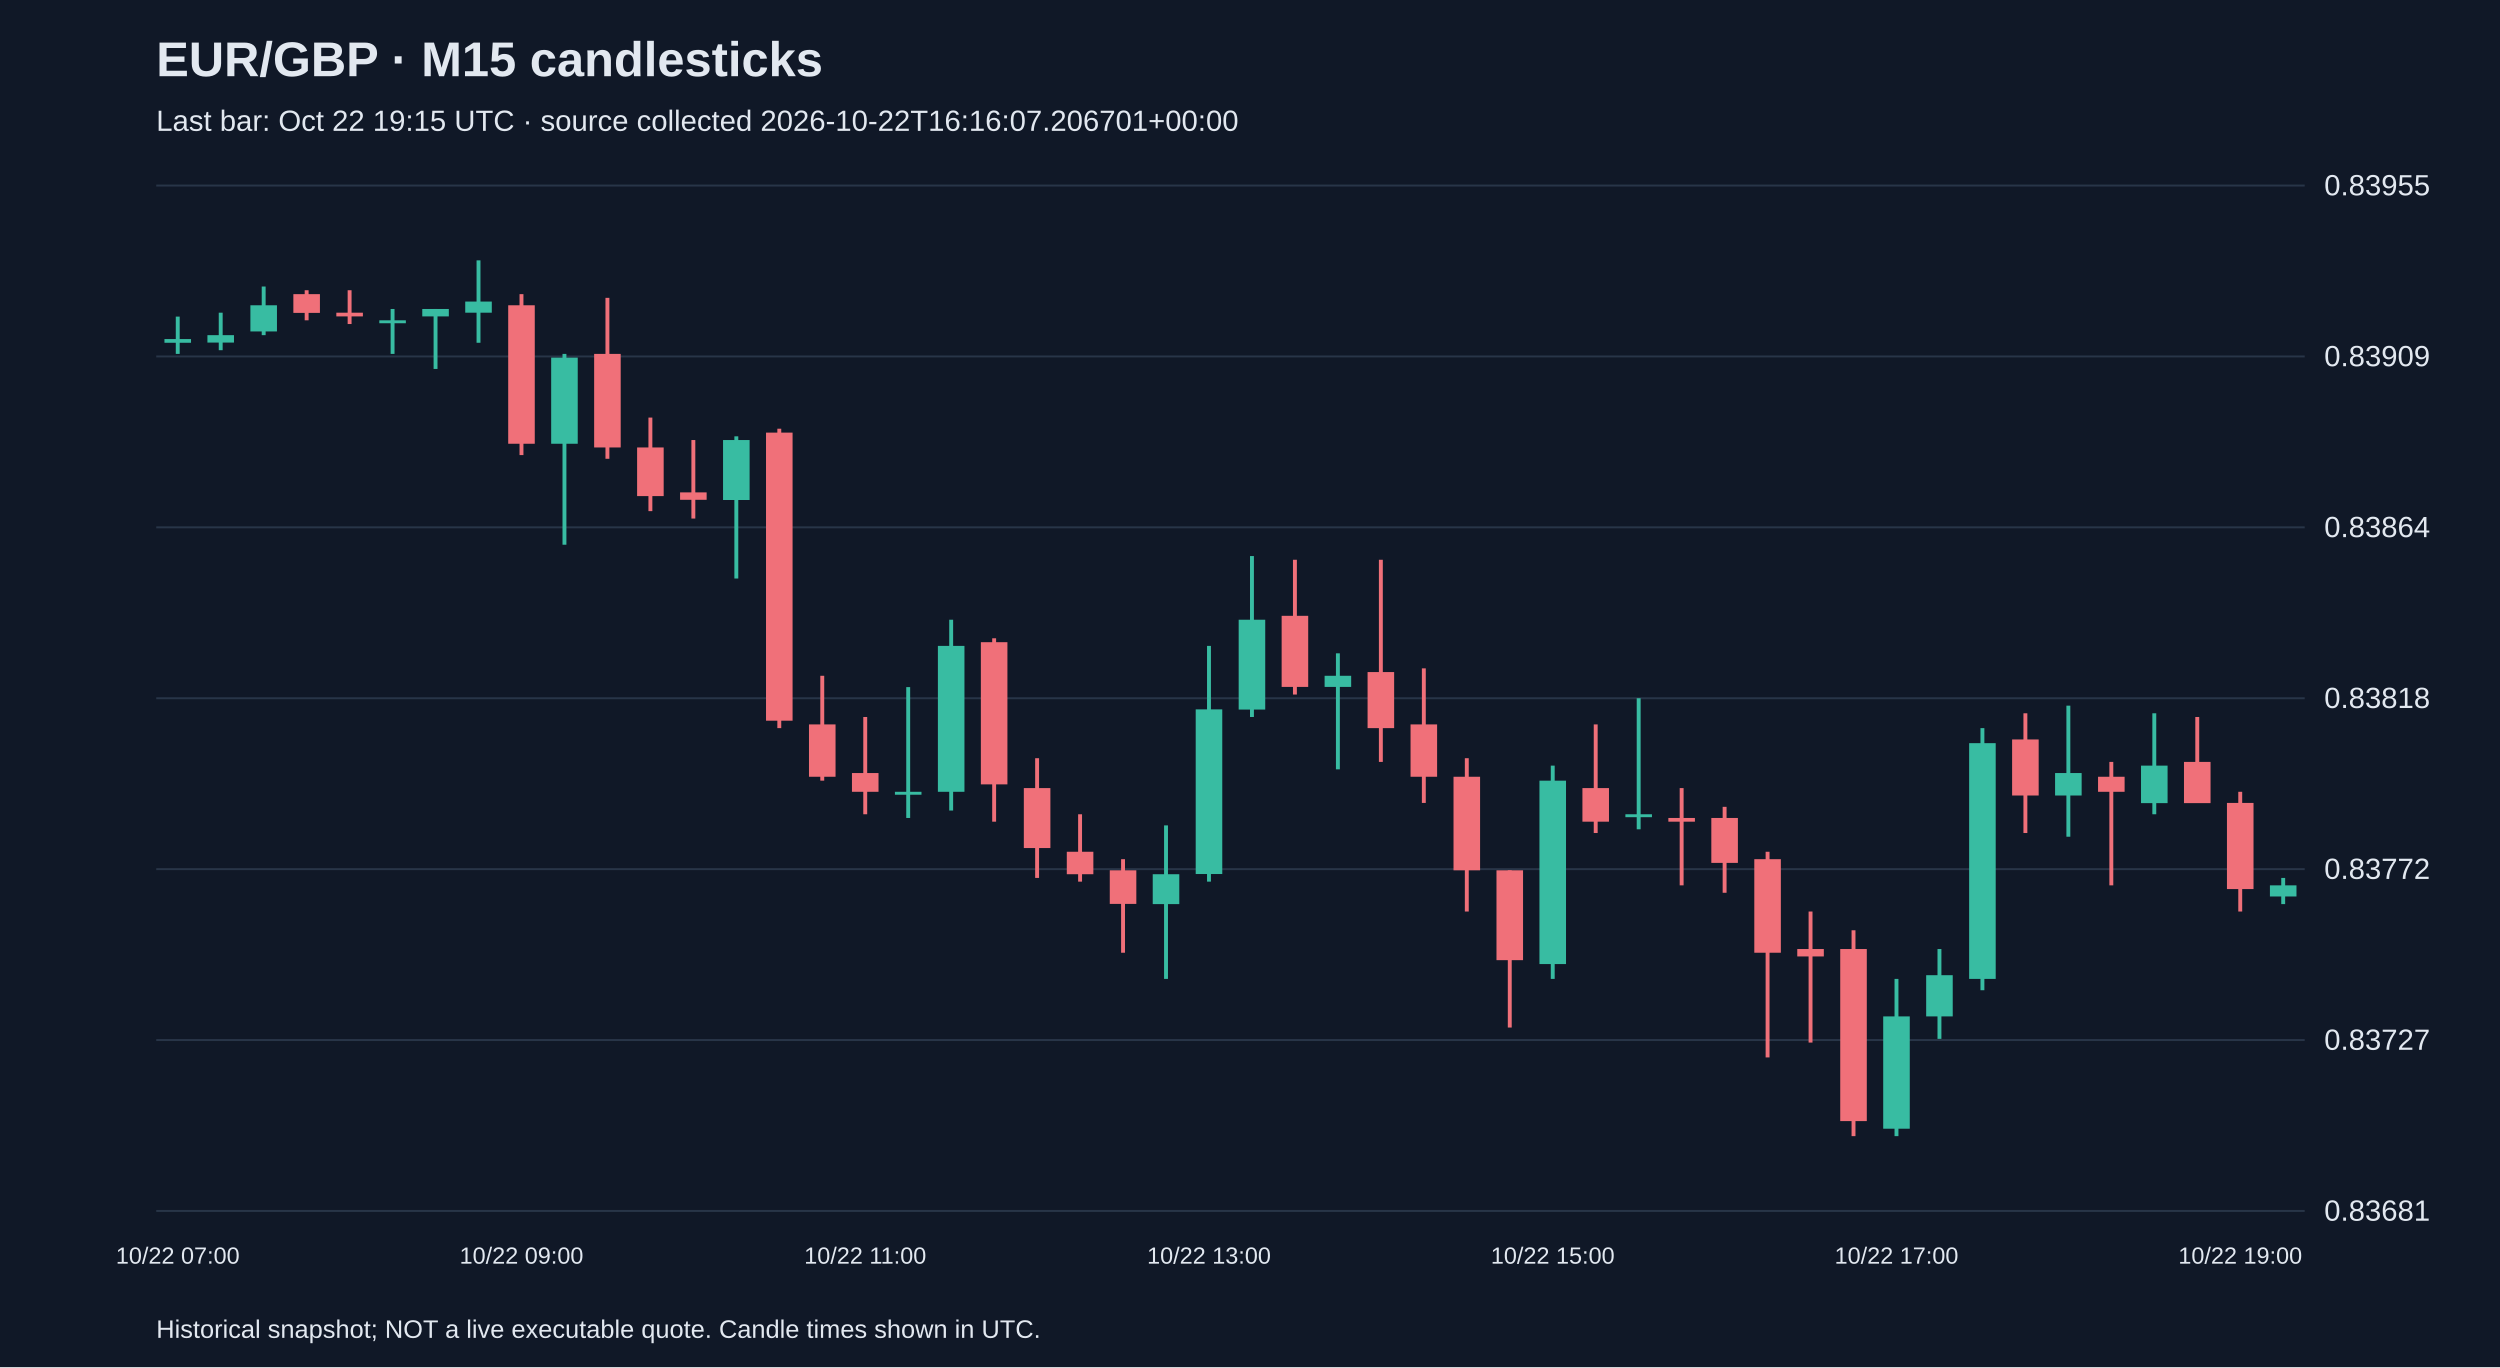
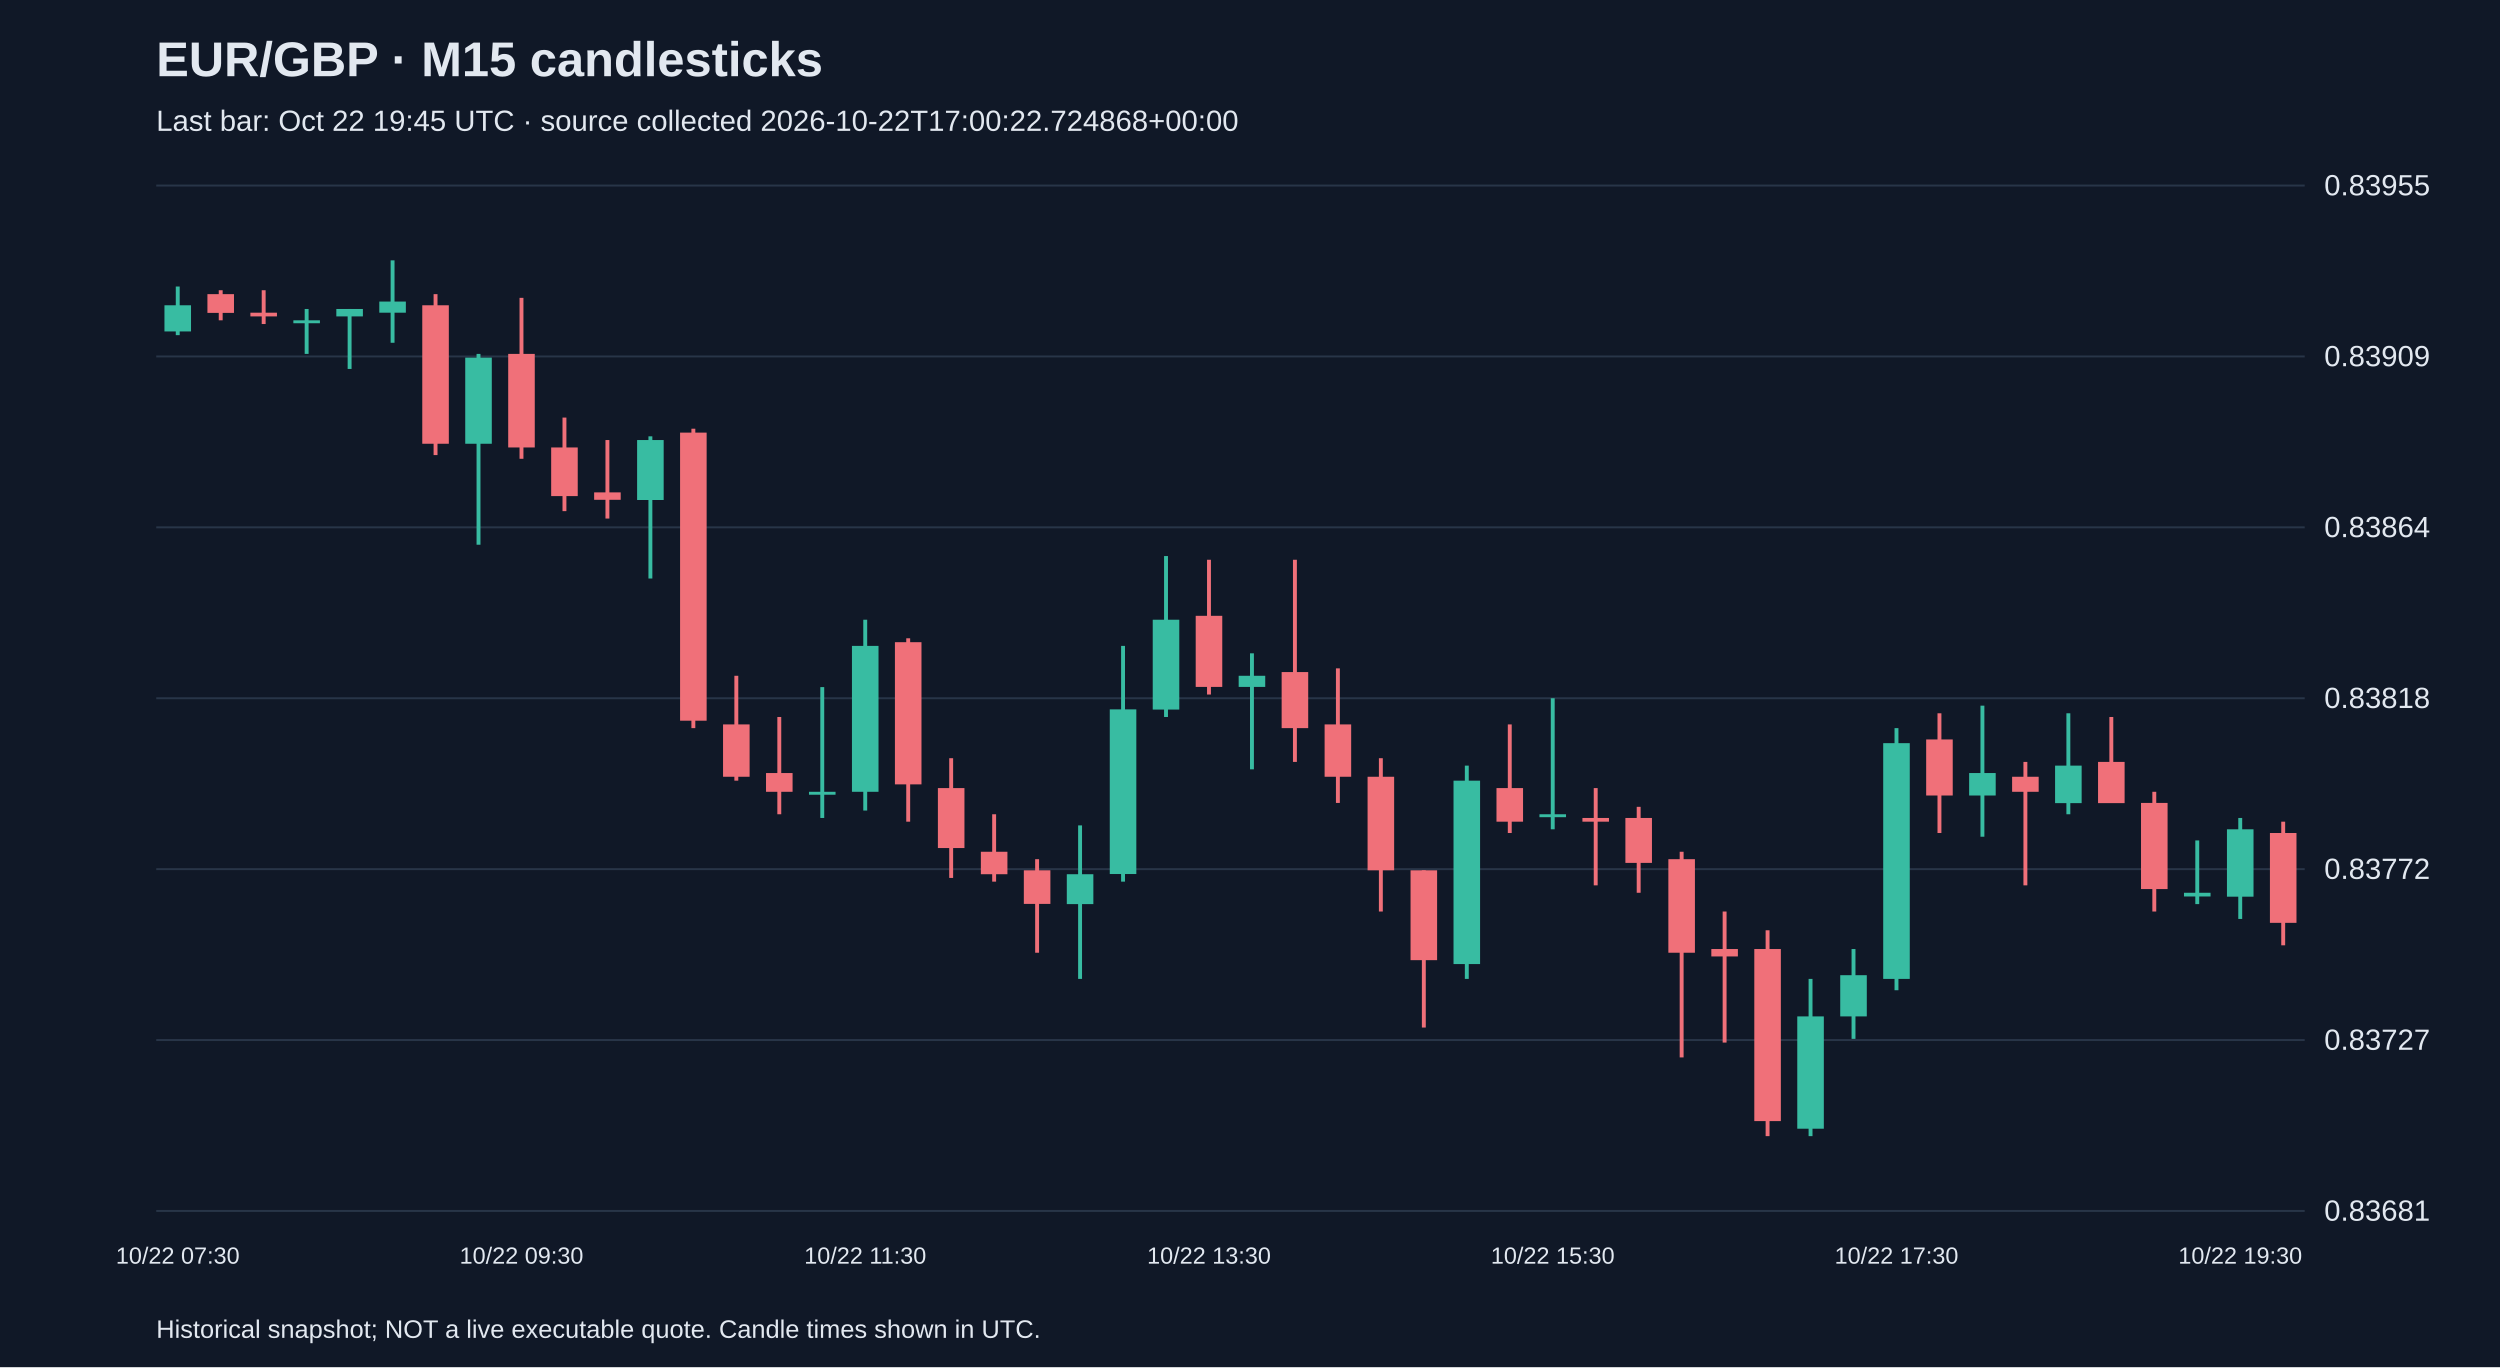
<svg xmlns="http://www.w3.org/2000/svg" viewBox="0 0 1280 700">
  <rect width="100%" height="100%" fill="#101827" />
  <style>text{font-family:Arial,sans-serif;fill:#e2e8f0}</style>
  <text x="80" y="39" font-size="25" font-weight="bold">EUR/GBP · M15 candlesticks</text>
-   <text x="80" y="67" font-size="15" fill="#a6b1c5">Last bar: Oct 22 19:15 UTC · source collected 2026-10-22T16:16:07.206701+00:00</text>
+   <text x="80" y="67" font-size="15" fill="#a6b1c5">Last bar: Oct 22 19:45 UTC · source collected 2026-10-22T17:00:22.724868+00:00</text>
  <line x1="80" y1="620.0" x2="1180" y2="620.0" stroke="#283548" />
  <text x="1190" y="625.0" font-size="15">0.83681</text>
  <line x1="80" y1="532.5" x2="1180" y2="532.5" stroke="#283548" />
  <text x="1190" y="537.5" font-size="15">0.83727</text>
  <line x1="80" y1="445.0" x2="1180" y2="445.0" stroke="#283548" />
  <text x="1190" y="450.0" font-size="15">0.83772</text>
  <line x1="80" y1="357.5" x2="1180" y2="357.5" stroke="#283548" />
  <text x="1190" y="362.5" font-size="15">0.83818</text>
  <line x1="80" y1="270.0" x2="1180" y2="270.0" stroke="#283548" />
  <text x="1190" y="275.0" font-size="15">0.83864</text>
  <line x1="80" y1="182.5" x2="1180" y2="182.5" stroke="#283548" />
  <text x="1190" y="187.5" font-size="15">0.83909</text>
  <line x1="80" y1="95.0" x2="1180" y2="95.0" stroke="#283548" />
  <text x="1190" y="100.0" font-size="15">0.83955</text>
-   <line x1="91.0" y1="162.1" x2="91.0" y2="181.2" stroke="#38bca2" stroke-width="2" />
-   <rect x="84.2" y="173.6" width="13.6" height="1.9" fill="#38bca2" />
-   <text x="91.0" y="647" text-anchor="middle" font-size="12">10/22 07:00</text>
-   <line x1="113.0" y1="160.1" x2="113.0" y2="179.3" stroke="#38bca2" stroke-width="2" />
-   <rect x="106.2" y="171.6" width="13.6" height="3.8" fill="#38bca2" />
-   <line x1="135.0" y1="146.7" x2="135.0" y2="171.6" stroke="#38bca2" stroke-width="2" />
-   <rect x="128.2" y="156.3" width="13.6" height="13.4" fill="#38bca2" />
-   <line x1="157.0" y1="148.6" x2="157.0" y2="164.0" stroke="#f07079" stroke-width="2" />
-   <rect x="150.2" y="150.6" width="13.6" height="9.6" fill="#f07079" />
-   <line x1="179.0" y1="148.6" x2="179.0" y2="165.9" stroke="#f07079" stroke-width="2" />
-   <rect x="172.2" y="160.1" width="13.6" height="1.9" fill="#f07079" />
-   <line x1="201.0" y1="158.2" x2="201.0" y2="181.2" stroke="#38bca2" stroke-width="2" />
-   <rect x="194.2" y="164.0" width="13.6" height="1.5" fill="#38bca2" />
-   <line x1="223.0" y1="158.2" x2="223.0" y2="188.9" stroke="#38bca2" stroke-width="2" />
-   <rect x="216.2" y="158.2" width="13.6" height="3.8" fill="#38bca2" />
-   <line x1="245.0" y1="133.3" x2="245.0" y2="175.5" stroke="#38bca2" stroke-width="2" />
-   <rect x="238.2" y="154.4" width="13.6" height="5.7" fill="#38bca2" />
-   <line x1="267.0" y1="150.6" x2="267.0" y2="233.0" stroke="#f07079" stroke-width="2" />
-   <rect x="260.2" y="156.3" width="13.6" height="70.9" fill="#f07079" />
-   <text x="267.0" y="647" text-anchor="middle" font-size="12">10/22 09:00</text>
-   <line x1="289.0" y1="181.2" x2="289.0" y2="278.9" stroke="#38bca2" stroke-width="2" />
-   <rect x="282.2" y="183.1" width="13.6" height="44.1" fill="#38bca2" />
-   <line x1="311.0" y1="152.5" x2="311.0" y2="234.9" stroke="#f07079" stroke-width="2" />
-   <rect x="304.2" y="181.2" width="13.6" height="47.9" fill="#f07079" />
-   <line x1="333.0" y1="213.8" x2="333.0" y2="261.7" stroke="#f07079" stroke-width="2" />
-   <rect x="326.2" y="229.1" width="13.6" height="24.9" fill="#f07079" />
-   <line x1="355.0" y1="225.3" x2="355.0" y2="265.5" stroke="#f07079" stroke-width="2" />
-   <rect x="348.2" y="252.1" width="13.6" height="3.8" fill="#f07079" />
-   <line x1="377.0" y1="223.4" x2="377.0" y2="296.2" stroke="#38bca2" stroke-width="2" />
-   <rect x="370.2" y="225.3" width="13.6" height="30.7" fill="#38bca2" />
-   <line x1="399.0" y1="219.5" x2="399.0" y2="372.8" stroke="#f07079" stroke-width="2" />
-   <rect x="392.2" y="221.5" width="13.6" height="147.5" fill="#f07079" />
-   <line x1="421.0" y1="346.0" x2="421.0" y2="399.7" stroke="#f07079" stroke-width="2" />
-   <rect x="414.2" y="370.9" width="13.6" height="26.8" fill="#f07079" />
-   <line x1="443.0" y1="367.1" x2="443.0" y2="416.9" stroke="#f07079" stroke-width="2" />
-   <rect x="436.2" y="395.8" width="13.6" height="9.6" fill="#f07079" />
-   <text x="443.0" y="647" text-anchor="middle" font-size="12">10/22 11:00</text>
-   <line x1="465.0" y1="351.8" x2="465.0" y2="418.8" stroke="#38bca2" stroke-width="2" />
-   <rect x="458.2" y="405.4" width="13.6" height="1.5" fill="#38bca2" />
-   <line x1="487.0" y1="317.3" x2="487.0" y2="415.0" stroke="#38bca2" stroke-width="2" />
-   <rect x="480.2" y="330.7" width="13.6" height="74.7" fill="#38bca2" />
-   <line x1="509.0" y1="326.8" x2="509.0" y2="420.7" stroke="#f07079" stroke-width="2" />
-   <rect x="502.2" y="328.8" width="13.6" height="72.8" fill="#f07079" />
-   <line x1="531.0" y1="388.2" x2="531.0" y2="449.5" stroke="#f07079" stroke-width="2" />
-   <rect x="524.2" y="403.5" width="13.6" height="30.7" fill="#f07079" />
-   <line x1="553.0" y1="416.9" x2="553.0" y2="451.4" stroke="#f07079" stroke-width="2" />
-   <rect x="546.2" y="436.1" width="13.6" height="11.5" fill="#f07079" />
-   <line x1="575.0" y1="439.9" x2="575.0" y2="487.8" stroke="#f07079" stroke-width="2" />
-   <rect x="568.2" y="445.6" width="13.6" height="17.2" fill="#f07079" />
-   <line x1="597.0" y1="422.6" x2="597.0" y2="501.2" stroke="#38bca2" stroke-width="2" />
-   <rect x="590.2" y="447.6" width="13.6" height="15.3" fill="#38bca2" />
-   <line x1="619.0" y1="330.7" x2="619.0" y2="451.4" stroke="#38bca2" stroke-width="2" />
-   <rect x="612.2" y="363.2" width="13.6" height="84.3" fill="#38bca2" />
-   <text x="619.0" y="647" text-anchor="middle" font-size="12">10/22 13:00</text>
-   <line x1="641.0" y1="284.7" x2="641.0" y2="367.1" stroke="#38bca2" stroke-width="2" />
-   <rect x="634.2" y="317.3" width="13.6" height="46.0" fill="#38bca2" />
-   <line x1="663.0" y1="286.6" x2="663.0" y2="355.6" stroke="#f07079" stroke-width="2" />
-   <rect x="656.2" y="315.3" width="13.6" height="36.4" fill="#f07079" />
-   <line x1="685.0" y1="334.5" x2="685.0" y2="393.9" stroke="#38bca2" stroke-width="2" />
-   <rect x="678.2" y="346.0" width="13.6" height="5.7" fill="#38bca2" />
-   <line x1="707.0" y1="286.6" x2="707.0" y2="390.1" stroke="#f07079" stroke-width="2" />
-   <rect x="700.2" y="344.1" width="13.6" height="28.7" fill="#f07079" />
-   <line x1="729.0" y1="342.2" x2="729.0" y2="411.1" stroke="#f07079" stroke-width="2" />
-   <rect x="722.2" y="370.9" width="13.6" height="26.8" fill="#f07079" />
-   <line x1="751.0" y1="388.2" x2="751.0" y2="466.7" stroke="#f07079" stroke-width="2" />
-   <rect x="744.2" y="397.7" width="13.6" height="47.9" fill="#f07079" />
-   <line x1="773.0" y1="445.6" x2="773.0" y2="526.1" stroke="#f07079" stroke-width="2" />
-   <rect x="766.2" y="445.6" width="13.6" height="46.0" fill="#f07079" />
-   <line x1="795.0" y1="392.0" x2="795.0" y2="501.2" stroke="#38bca2" stroke-width="2" />
-   <rect x="788.2" y="399.7" width="13.6" height="93.9" fill="#38bca2" />
-   <text x="795.0" y="647" text-anchor="middle" font-size="12">10/22 15:00</text>
-   <line x1="817.0" y1="370.9" x2="817.0" y2="426.5" stroke="#f07079" stroke-width="2" />
-   <rect x="810.2" y="403.5" width="13.6" height="17.2" fill="#f07079" />
-   <line x1="839.0" y1="357.5" x2="839.0" y2="424.6" stroke="#38bca2" stroke-width="2" />
-   <rect x="832.2" y="416.9" width="13.6" height="1.5" fill="#38bca2" />
-   <line x1="861.0" y1="403.5" x2="861.0" y2="453.3" stroke="#f07079" stroke-width="2" />
-   <rect x="854.2" y="418.8" width="13.6" height="1.9" fill="#f07079" />
-   <line x1="883.0" y1="413.1" x2="883.0" y2="457.1" stroke="#f07079" stroke-width="2" />
-   <rect x="876.2" y="418.8" width="13.6" height="23.0" fill="#f07079" />
-   <line x1="905.0" y1="436.1" x2="905.0" y2="541.4" stroke="#f07079" stroke-width="2" />
-   <rect x="898.2" y="439.9" width="13.6" height="47.9" fill="#f07079" />
-   <line x1="927.0" y1="466.7" x2="927.0" y2="533.8" stroke="#f07079" stroke-width="2" />
-   <rect x="920.2" y="485.9" width="13.6" height="3.8" fill="#f07079" />
-   <line x1="949.0" y1="476.3" x2="949.0" y2="581.7" stroke="#f07079" stroke-width="2" />
-   <rect x="942.2" y="485.9" width="13.6" height="88.1" fill="#f07079" />
-   <line x1="971.0" y1="501.2" x2="971.0" y2="581.7" stroke="#38bca2" stroke-width="2" />
-   <rect x="964.2" y="520.4" width="13.6" height="57.5" fill="#38bca2" />
-   <text x="971.0" y="647" text-anchor="middle" font-size="12">10/22 17:00</text>
-   <line x1="993.0" y1="485.9" x2="993.0" y2="531.9" stroke="#38bca2" stroke-width="2" />
-   <rect x="986.2" y="499.3" width="13.6" height="21.1" fill="#38bca2" />
-   <line x1="1015.0" y1="372.8" x2="1015.0" y2="507.0" stroke="#38bca2" stroke-width="2" />
-   <rect x="1008.2" y="380.5" width="13.6" height="120.7" fill="#38bca2" />
-   <line x1="1037.0" y1="365.2" x2="1037.0" y2="426.5" stroke="#f07079" stroke-width="2" />
-   <rect x="1030.2" y="378.6" width="13.6" height="28.7" fill="#f07079" />
-   <line x1="1059.0" y1="361.3" x2="1059.0" y2="428.4" stroke="#38bca2" stroke-width="2" />
-   <rect x="1052.2" y="395.8" width="13.6" height="11.5" fill="#38bca2" />
-   <line x1="1081.0" y1="390.1" x2="1081.0" y2="453.3" stroke="#f07079" stroke-width="2" />
-   <rect x="1074.2" y="397.7" width="13.6" height="7.7" fill="#f07079" />
-   <line x1="1103.0" y1="365.2" x2="1103.0" y2="416.9" stroke="#38bca2" stroke-width="2" />
-   <rect x="1096.2" y="392.0" width="13.6" height="19.2" fill="#38bca2" />
-   <line x1="1125.0" y1="367.1" x2="1125.0" y2="411.1" stroke="#f07079" stroke-width="2" />
-   <rect x="1118.2" y="390.1" width="13.6" height="21.1" fill="#f07079" />
-   <line x1="1147.0" y1="405.4" x2="1147.0" y2="466.7" stroke="#f07079" stroke-width="2" />
-   <rect x="1140.2" y="411.1" width="13.6" height="44.1" fill="#f07079" />
-   <text x="1147.0" y="647" text-anchor="middle" font-size="12">10/22 19:00</text>
-   <line x1="1169.0" y1="449.5" x2="1169.0" y2="462.9" stroke="#38bca2" stroke-width="2" />
-   <rect x="1162.2" y="453.3" width="13.6" height="5.7" fill="#38bca2" />
+   <line x1="91.0" y1="146.7" x2="91.0" y2="171.6" stroke="#38bca2" stroke-width="2" />
+   <rect x="84.2" y="156.3" width="13.6" height="13.4" fill="#38bca2" />
+   <text x="91.0" y="647" text-anchor="middle" font-size="12">10/22 07:30</text>
+   <line x1="113.0" y1="148.6" x2="113.0" y2="164.0" stroke="#f07079" stroke-width="2" />
+   <rect x="106.2" y="150.6" width="13.6" height="9.6" fill="#f07079" />
+   <line x1="135.0" y1="148.6" x2="135.0" y2="165.9" stroke="#f07079" stroke-width="2" />
+   <rect x="128.2" y="160.1" width="13.6" height="1.9" fill="#f07079" />
+   <line x1="157.0" y1="158.2" x2="157.0" y2="181.2" stroke="#38bca2" stroke-width="2" />
+   <rect x="150.2" y="164.0" width="13.6" height="1.5" fill="#38bca2" />
+   <line x1="179.0" y1="158.2" x2="179.0" y2="188.9" stroke="#38bca2" stroke-width="2" />
+   <rect x="172.2" y="158.2" width="13.6" height="3.8" fill="#38bca2" />
+   <line x1="201.0" y1="133.3" x2="201.0" y2="175.5" stroke="#38bca2" stroke-width="2" />
+   <rect x="194.2" y="154.4" width="13.6" height="5.7" fill="#38bca2" />
+   <line x1="223.0" y1="150.6" x2="223.0" y2="233.0" stroke="#f07079" stroke-width="2" />
+   <rect x="216.2" y="156.3" width="13.6" height="70.9" fill="#f07079" />
+   <line x1="245.0" y1="181.2" x2="245.0" y2="278.9" stroke="#38bca2" stroke-width="2" />
+   <rect x="238.2" y="183.1" width="13.6" height="44.1" fill="#38bca2" />
+   <line x1="267.0" y1="152.5" x2="267.0" y2="234.9" stroke="#f07079" stroke-width="2" />
+   <rect x="260.2" y="181.2" width="13.6" height="47.9" fill="#f07079" />
+   <text x="267.0" y="647" text-anchor="middle" font-size="12">10/22 09:30</text>
+   <line x1="289.0" y1="213.8" x2="289.0" y2="261.7" stroke="#f07079" stroke-width="2" />
+   <rect x="282.2" y="229.1" width="13.6" height="24.9" fill="#f07079" />
+   <line x1="311.0" y1="225.3" x2="311.0" y2="265.5" stroke="#f07079" stroke-width="2" />
+   <rect x="304.2" y="252.1" width="13.6" height="3.8" fill="#f07079" />
+   <line x1="333.0" y1="223.4" x2="333.0" y2="296.2" stroke="#38bca2" stroke-width="2" />
+   <rect x="326.2" y="225.3" width="13.6" height="30.7" fill="#38bca2" />
+   <line x1="355.0" y1="219.5" x2="355.0" y2="372.8" stroke="#f07079" stroke-width="2" />
+   <rect x="348.2" y="221.5" width="13.6" height="147.5" fill="#f07079" />
+   <line x1="377.0" y1="346.0" x2="377.0" y2="399.7" stroke="#f07079" stroke-width="2" />
+   <rect x="370.2" y="370.9" width="13.6" height="26.8" fill="#f07079" />
+   <line x1="399.0" y1="367.1" x2="399.0" y2="416.9" stroke="#f07079" stroke-width="2" />
+   <rect x="392.2" y="395.8" width="13.6" height="9.6" fill="#f07079" />
+   <line x1="421.0" y1="351.8" x2="421.0" y2="418.8" stroke="#38bca2" stroke-width="2" />
+   <rect x="414.2" y="405.4" width="13.6" height="1.5" fill="#38bca2" />
+   <line x1="443.0" y1="317.3" x2="443.0" y2="415.0" stroke="#38bca2" stroke-width="2" />
+   <rect x="436.2" y="330.7" width="13.6" height="74.7" fill="#38bca2" />
+   <text x="443.0" y="647" text-anchor="middle" font-size="12">10/22 11:30</text>
+   <line x1="465.0" y1="326.8" x2="465.0" y2="420.7" stroke="#f07079" stroke-width="2" />
+   <rect x="458.2" y="328.8" width="13.6" height="72.8" fill="#f07079" />
+   <line x1="487.0" y1="388.2" x2="487.0" y2="449.5" stroke="#f07079" stroke-width="2" />
+   <rect x="480.2" y="403.5" width="13.6" height="30.7" fill="#f07079" />
+   <line x1="509.0" y1="416.9" x2="509.0" y2="451.4" stroke="#f07079" stroke-width="2" />
+   <rect x="502.2" y="436.1" width="13.6" height="11.5" fill="#f07079" />
+   <line x1="531.0" y1="439.9" x2="531.0" y2="487.8" stroke="#f07079" stroke-width="2" />
+   <rect x="524.2" y="445.6" width="13.6" height="17.2" fill="#f07079" />
+   <line x1="553.0" y1="422.6" x2="553.0" y2="501.2" stroke="#38bca2" stroke-width="2" />
+   <rect x="546.2" y="447.6" width="13.6" height="15.3" fill="#38bca2" />
+   <line x1="575.0" y1="330.7" x2="575.0" y2="451.4" stroke="#38bca2" stroke-width="2" />
+   <rect x="568.2" y="363.2" width="13.6" height="84.3" fill="#38bca2" />
+   <line x1="597.0" y1="284.7" x2="597.0" y2="367.1" stroke="#38bca2" stroke-width="2" />
+   <rect x="590.2" y="317.3" width="13.6" height="46.0" fill="#38bca2" />
+   <line x1="619.0" y1="286.6" x2="619.0" y2="355.6" stroke="#f07079" stroke-width="2" />
+   <rect x="612.2" y="315.3" width="13.6" height="36.4" fill="#f07079" />
+   <text x="619.0" y="647" text-anchor="middle" font-size="12">10/22 13:30</text>
+   <line x1="641.0" y1="334.5" x2="641.0" y2="393.9" stroke="#38bca2" stroke-width="2" />
+   <rect x="634.2" y="346.0" width="13.6" height="5.7" fill="#38bca2" />
+   <line x1="663.0" y1="286.6" x2="663.0" y2="390.1" stroke="#f07079" stroke-width="2" />
+   <rect x="656.2" y="344.1" width="13.6" height="28.7" fill="#f07079" />
+   <line x1="685.0" y1="342.2" x2="685.0" y2="411.1" stroke="#f07079" stroke-width="2" />
+   <rect x="678.2" y="370.9" width="13.6" height="26.8" fill="#f07079" />
+   <line x1="707.0" y1="388.2" x2="707.0" y2="466.7" stroke="#f07079" stroke-width="2" />
+   <rect x="700.2" y="397.7" width="13.6" height="47.9" fill="#f07079" />
+   <line x1="729.0" y1="445.6" x2="729.0" y2="526.1" stroke="#f07079" stroke-width="2" />
+   <rect x="722.2" y="445.6" width="13.6" height="46.0" fill="#f07079" />
+   <line x1="751.0" y1="392.0" x2="751.0" y2="501.2" stroke="#38bca2" stroke-width="2" />
+   <rect x="744.2" y="399.7" width="13.6" height="93.9" fill="#38bca2" />
+   <line x1="773.0" y1="370.9" x2="773.0" y2="426.5" stroke="#f07079" stroke-width="2" />
+   <rect x="766.2" y="403.5" width="13.6" height="17.2" fill="#f07079" />
+   <line x1="795.0" y1="357.5" x2="795.0" y2="424.6" stroke="#38bca2" stroke-width="2" />
+   <rect x="788.2" y="416.9" width="13.6" height="1.5" fill="#38bca2" />
+   <text x="795.0" y="647" text-anchor="middle" font-size="12">10/22 15:30</text>
+   <line x1="817.0" y1="403.5" x2="817.0" y2="453.3" stroke="#f07079" stroke-width="2" />
+   <rect x="810.2" y="418.8" width="13.6" height="1.9" fill="#f07079" />
+   <line x1="839.0" y1="413.1" x2="839.0" y2="457.1" stroke="#f07079" stroke-width="2" />
+   <rect x="832.2" y="418.8" width="13.6" height="23.0" fill="#f07079" />
+   <line x1="861.0" y1="436.1" x2="861.0" y2="541.4" stroke="#f07079" stroke-width="2" />
+   <rect x="854.2" y="439.9" width="13.6" height="47.9" fill="#f07079" />
+   <line x1="883.0" y1="466.7" x2="883.0" y2="533.8" stroke="#f07079" stroke-width="2" />
+   <rect x="876.2" y="485.9" width="13.6" height="3.8" fill="#f07079" />
+   <line x1="905.0" y1="476.3" x2="905.0" y2="581.7" stroke="#f07079" stroke-width="2" />
+   <rect x="898.2" y="485.9" width="13.6" height="88.1" fill="#f07079" />
+   <line x1="927.0" y1="501.2" x2="927.0" y2="581.7" stroke="#38bca2" stroke-width="2" />
+   <rect x="920.2" y="520.4" width="13.6" height="57.5" fill="#38bca2" />
+   <line x1="949.0" y1="485.9" x2="949.0" y2="531.9" stroke="#38bca2" stroke-width="2" />
+   <rect x="942.2" y="499.3" width="13.6" height="21.1" fill="#38bca2" />
+   <line x1="971.0" y1="372.8" x2="971.0" y2="507.0" stroke="#38bca2" stroke-width="2" />
+   <rect x="964.2" y="380.5" width="13.6" height="120.7" fill="#38bca2" />
+   <text x="971.0" y="647" text-anchor="middle" font-size="12">10/22 17:30</text>
+   <line x1="993.0" y1="365.2" x2="993.0" y2="426.5" stroke="#f07079" stroke-width="2" />
+   <rect x="986.2" y="378.6" width="13.6" height="28.7" fill="#f07079" />
+   <line x1="1015.0" y1="361.3" x2="1015.0" y2="428.4" stroke="#38bca2" stroke-width="2" />
+   <rect x="1008.2" y="395.8" width="13.6" height="11.5" fill="#38bca2" />
+   <line x1="1037.0" y1="390.1" x2="1037.0" y2="453.3" stroke="#f07079" stroke-width="2" />
+   <rect x="1030.2" y="397.7" width="13.6" height="7.7" fill="#f07079" />
+   <line x1="1059.0" y1="365.2" x2="1059.0" y2="416.9" stroke="#38bca2" stroke-width="2" />
+   <rect x="1052.2" y="392.0" width="13.6" height="19.2" fill="#38bca2" />
+   <line x1="1081.0" y1="367.1" x2="1081.0" y2="411.1" stroke="#f07079" stroke-width="2" />
+   <rect x="1074.2" y="390.1" width="13.6" height="21.1" fill="#f07079" />
+   <line x1="1103.0" y1="405.4" x2="1103.0" y2="466.7" stroke="#f07079" stroke-width="2" />
+   <rect x="1096.2" y="411.1" width="13.6" height="44.1" fill="#f07079" />
+   <line x1="1125.0" y1="430.3" x2="1125.0" y2="462.9" stroke="#38bca2" stroke-width="2" />
+   <rect x="1118.2" y="457.1" width="13.6" height="1.9" fill="#38bca2" />
+   <line x1="1147.0" y1="418.8" x2="1147.0" y2="470.5" stroke="#38bca2" stroke-width="2" />
+   <rect x="1140.2" y="424.6" width="13.6" height="34.5" fill="#38bca2" />
+   <text x="1147.0" y="647" text-anchor="middle" font-size="12">10/22 19:30</text>
+   <line x1="1169.0" y1="420.7" x2="1169.0" y2="484.0" stroke="#f07079" stroke-width="2" />
+   <rect x="1162.2" y="426.5" width="13.6" height="46.0" fill="#f07079" />
  <text x="80" y="685" font-size="13">Historical snapshot; NOT a live executable quote. Candle times shown in UTC.</text>
</svg>
